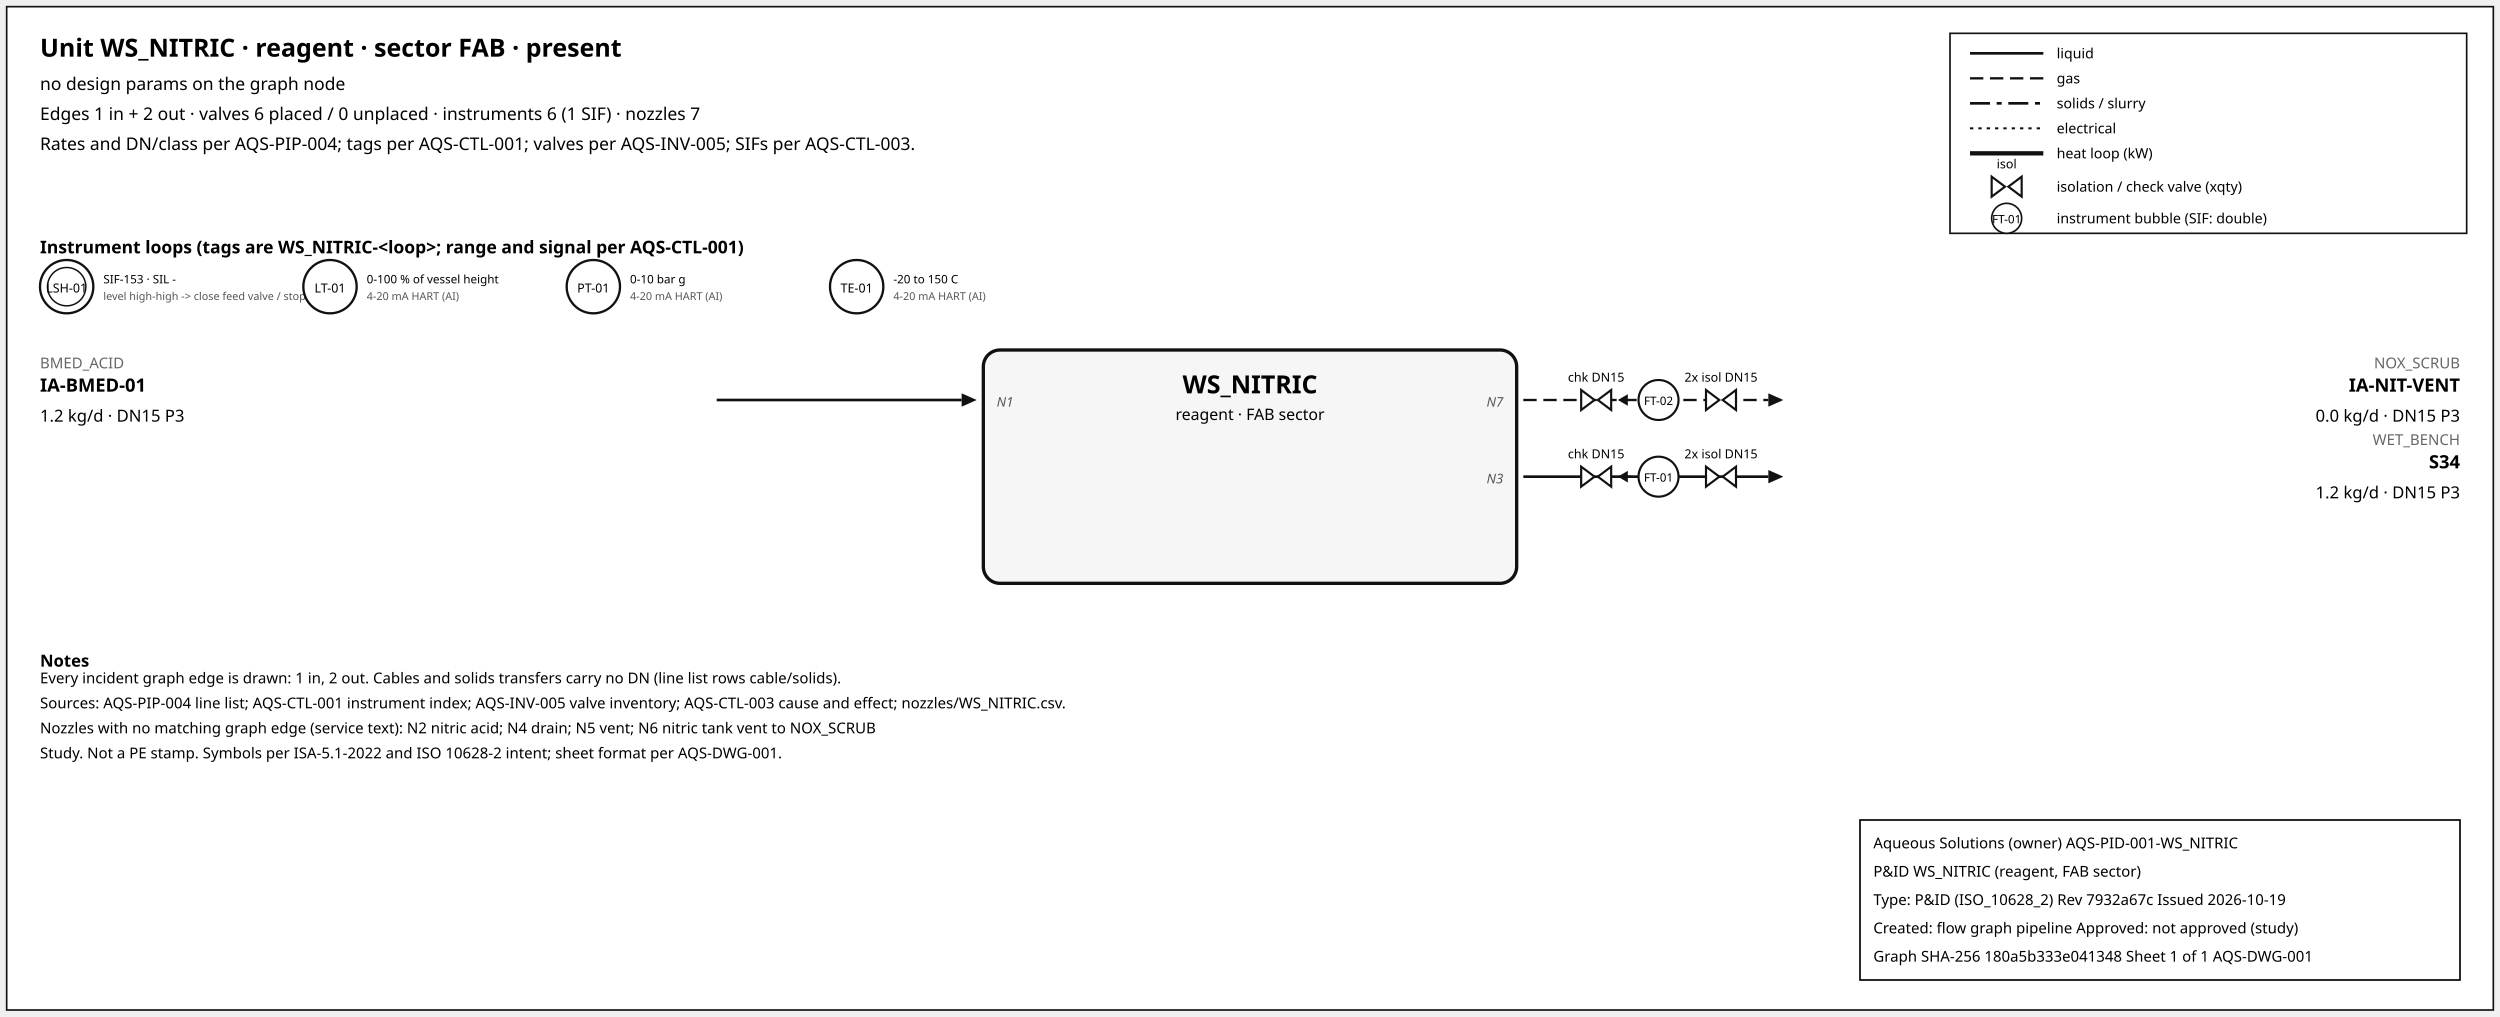
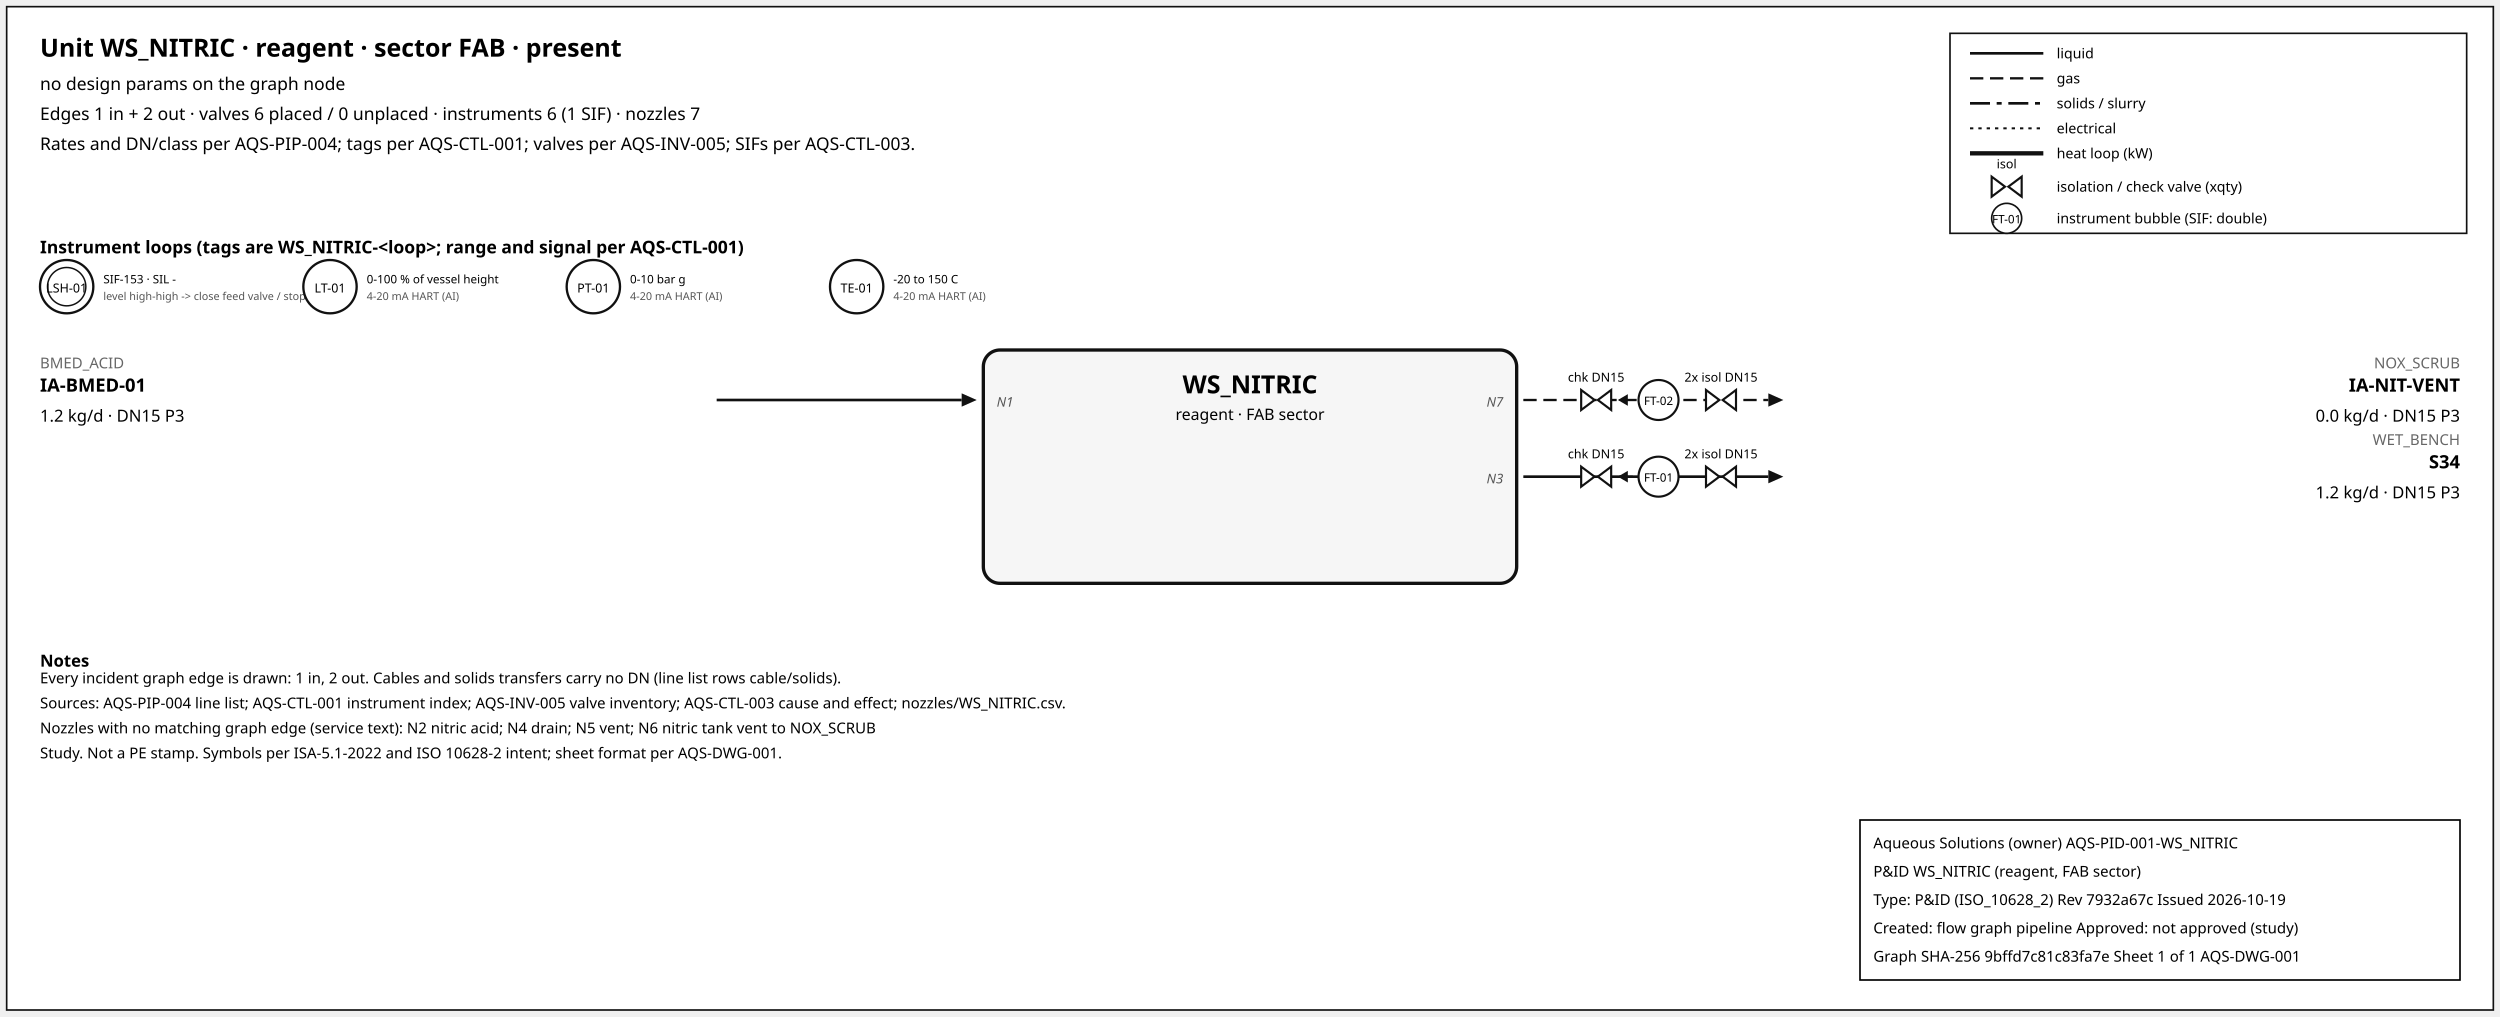
<svg xmlns="http://www.w3.org/2000/svg" width="1500" height="610" font-family="sans-serif">
  <rect x="4" y="4" width="1492" height="602" fill="white" stroke="#111" />
  <text x="24" y="34" font-size="15" font-weight="600">Unit WS_NITRIC · reagent · sector FAB · present</text>
  <text x="24" y="54" font-size="10.5">no design params on the graph node</text>
  <text x="24" y="72" font-size="10.5">Edges 1 in + 2 out · valves 6 placed / 0 unplaced · instruments 6 (1 SIF) · nozzles 7</text>
  <text x="24" y="90" font-size="10.5">Rates and DN/class per AQS-PIP-004; tags per AQS-CTL-001; valves per AQS-INV-005; SIFs per AQS-CTL-003.</text>
  <rect x="1170" y="20" width="310" height="120" fill="white" stroke="#111" />
  <line x1="1182" y1="32" x2="1226" y2="32" stroke="#111" stroke-width="1.6" />
  <text x="1234" y="35" font-size="8.5">liquid</text>
  <line x1="1182" y1="47" x2="1226" y2="47" stroke="#111" stroke-width="1.4" stroke-dasharray="8,4" />
  <text x="1234" y="50" font-size="8.5">gas</text>
  <line x1="1182" y1="62" x2="1226" y2="62" stroke="#111" stroke-width="1.6" stroke-dasharray="12,4,3,4" />
  <text x="1234" y="65" font-size="8.5">solids / slurry</text>
  <line x1="1182" y1="77" x2="1226" y2="77" stroke="#111" stroke-width="1.2" stroke-dasharray="2,3" />
  <text x="1234" y="80" font-size="8.5">electrical</text>
  <line x1="1182" y1="92" x2="1226" y2="92" stroke="#111" stroke-width="2.6" />
  <text x="1234" y="95" font-size="8.5">heat loop (kW)</text>
  <path d="M 1195.0,106 L 1203.0,112 L 1195.0,118 Z M 1213.0,106 L 1205.0,112 L 1213.0,118 Z" fill="white" stroke="#111" stroke-width="1.3" />
  <text x="1204.0" y="101.0" font-size="7.5" text-anchor="middle">isol</text>
  <text x="1234" y="115" font-size="8.5">isolation / check valve (xqty)</text>
  <circle cx="1204" cy="131" r="9" fill="white" stroke="#111" />
  <text x="1204" y="134" font-size="7" text-anchor="middle">FT-01</text>
  <text x="1234" y="134" font-size="8.5">instrument bubble (SIF: double)</text>
  <text x="24" y="152" font-size="10.5" font-weight="600">Instrument loops (tags are WS_NITRIC-&lt;loop&gt;; range and signal per AQS-CTL-001)</text>
  <circle cx="40" cy="172" r="16" fill="white" stroke="#111" stroke-width="1.4" />
  <circle cx="40" cy="172" r="11.5" fill="none" stroke="#111" stroke-width="0.9" />
  <text x="40" y="175.5" font-size="7.5" text-anchor="middle">LSH-01</text>
  <text x="62" y="170" font-size="7">SIF-153 · SIL -</text>
  <text x="62" y="180" font-size="6.5" fill="#555">level high-high -&gt; close feed valve / stop f</text>
  <circle cx="198" cy="172" r="16" fill="white" stroke="#111" stroke-width="1.4" />
  <text x="198" y="175.5" font-size="7.5" text-anchor="middle">LT-01</text>
  <text x="220" y="170" font-size="7">0-100 % of vessel height</text>
  <text x="220" y="180" font-size="6.5" fill="#555">4-20 mA HART (AI)</text>
  <circle cx="356" cy="172" r="16" fill="white" stroke="#111" stroke-width="1.4" />
  <text x="356" y="175.5" font-size="7.5" text-anchor="middle">PT-01</text>
  <text x="378" y="170" font-size="7">0-10 bar g</text>
  <text x="378" y="180" font-size="6.5" fill="#555">4-20 mA HART (AI)</text>
  <circle cx="514" cy="172" r="16" fill="white" stroke="#111" stroke-width="1.4" />
  <text x="514" y="175.5" font-size="7.5" text-anchor="middle">TE-01</text>
  <text x="536" y="170" font-size="7">-20 to 150 C</text>
  <text x="536" y="180" font-size="6.5" fill="#555">4-20 mA HART (AI)</text>
  <rect x="590" y="210" width="320" height="140" rx="10" fill="#f6f6f6" stroke="#111" stroke-width="2" />
  <text x="750.0" y="236" font-size="15" font-weight="700" text-anchor="middle">WS_NITRIC</text>
  <text x="750.0" y="252" font-size="9.5" text-anchor="middle">reagent · FAB sector</text>
  <line x1="430" y1="240" x2="577" y2="240" stroke="#111" stroke-width="1.6" class="edge-in" />
  <polygon points="586,240 577,236 577,244" fill="#111" />
  <text x="24" y="221" font-size="9" fill="#666" text-anchor="start">BMED_ACID</text>
  <text x="24" y="235" font-size="11" font-weight="600" text-anchor="start">IA-BMED-01</text>
  <text x="24" y="253" font-size="10" text-anchor="start">1.2 kg/d · DN15 P3</text>
  <text x="598" y="244" font-size="8" font-style="italic" fill="#555" text-anchor="start">N1</text>
  <line x1="914" y1="240" x2="1061" y2="240" stroke="#111" stroke-width="1.4" stroke-dasharray="8,4" class="edge-out" />
  <polygon points="1070,240 1061,236 1061,244" fill="#111" />
  <text x="1476" y="221" font-size="9" fill="#666" text-anchor="end">NOX_SCRUB</text>
  <text x="1476" y="235" font-size="11" font-weight="600" text-anchor="end">IA-NIT-VENT</text>
  <text x="1476" y="253" font-size="10" text-anchor="end">0.0 kg/d · DN15 P3</text>
  <text x="902" y="244" font-size="8" font-style="italic" fill="#555" text-anchor="end">N7</text>
  <line x1="979.7" y1="240" x2="971.7" y2="240" stroke="#111" stroke-width="1.2" />
  <polygon points="970.7,240 976.7,236.5 976.7,243.5" fill="#111" />
  <path d="M 948.7,234 L 956.7,240 L 948.7,246 Z M 966.7,234 L 958.7,240 L 966.7,246 Z" fill="white" stroke="#111" stroke-width="1.3" />
  <text x="957.7" y="229.0" font-size="7.5" text-anchor="middle">chk DN15</text>
  <path d="M 1023.6,234 L 1031.6,240 L 1023.6,246 Z M 1041.6,234 L 1033.6,240 L 1041.6,246 Z" fill="white" stroke="#111" stroke-width="1.3" />
  <text x="1032.6" y="229.0" font-size="7.5" text-anchor="middle">2x isol DN15</text>
  <circle cx="995.12" cy="240" r="12" fill="white" stroke="#111" stroke-width="1.3" />
  <text x="995.12" y="243" font-size="7" text-anchor="middle">FT-02</text>
  <line x1="914" y1="286" x2="1061" y2="286" stroke="#111" stroke-width="1.6" class="edge-out" />
  <polygon points="1070,286 1061,282 1061,290" fill="#111" />
  <text x="1476" y="267" font-size="9" fill="#666" text-anchor="end">WET_BENCH</text>
  <text x="1476" y="281" font-size="11" font-weight="600" text-anchor="end">S34</text>
  <text x="1476" y="299" font-size="10" text-anchor="end">1.2 kg/d · DN15 P3</text>
  <text x="902" y="290" font-size="8" font-style="italic" fill="#555" text-anchor="end">N3</text>
  <line x1="979.7" y1="286" x2="971.7" y2="286" stroke="#111" stroke-width="1.2" />
  <polygon points="970.7,286 976.7,282.5 976.7,289.5" fill="#111" />
  <path d="M 948.7,280 L 956.7,286 L 948.7,292 Z M 966.7,280 L 958.7,286 L 966.7,292 Z" fill="white" stroke="#111" stroke-width="1.3" />
  <text x="957.7" y="275.0" font-size="7.5" text-anchor="middle">chk DN15</text>
  <path d="M 1023.6,280 L 1031.6,286 L 1023.6,292 Z M 1041.6,280 L 1033.6,286 L 1041.6,292 Z" fill="white" stroke="#111" stroke-width="1.3" />
  <text x="1032.6" y="275.0" font-size="7.5" text-anchor="middle">2x isol DN15</text>
  <circle cx="995.12" cy="286" r="12" fill="white" stroke="#111" stroke-width="1.3" />
  <text x="995.12" y="289" font-size="7" text-anchor="middle">FT-01</text>
  <text x="24" y="400" font-size="10" font-weight="600">Notes</text>
  <text x="24" y="410" font-size="9">Every incident graph edge is drawn: 1 in, 2 out. Cables and solids transfers carry no DN (line list rows cable/solids).</text>
  <text x="24" y="425" font-size="9">Sources: AQS-PIP-004 line list; AQS-CTL-001 instrument index; AQS-INV-005 valve inventory; AQS-CTL-003 cause and effect; nozzles/WS_NITRIC.csv.</text>
  <text x="24" y="440" font-size="9">Nozzles with no matching graph edge (service text): N2 nitric acid; N4 drain; N5 vent; N6 nitric tank vent to NOX_SCRUB</text>
  <text x="24" y="455" font-size="9">Study. Not a PE stamp. Symbols per ISA-5.1-2022 and ISO 10628-2 intent; sheet format per AQS-DWG-001.</text>
  <g id="aqs-title-block">
    <rect x="1116" y="492" width="360" height="96" fill="white" stroke="black" stroke-width="1" />
    <text x="1124" y="509" font-size="9">Aqueous Solutions (owner)   AQS-PID-001-WS_NITRIC</text>
    <text x="1124" y="526" font-size="9">P&amp;ID WS_NITRIC (reagent, FAB sector)</text>
    <text x="1124" y="543" font-size="9">Type: P&amp;ID (ISO_10628_2)   Rev 7932a67c   Issued 2026-10-19</text>
    <text x="1124" y="560" font-size="9">Created: flow graph pipeline   Approved: not approved (study)</text>
-     <text x="1124" y="577" font-size="9">Graph SHA-256 180a5b333e041348   Sheet 1 of 1   AQS-DWG-001</text>
+     <text x="1124" y="577" font-size="9">Graph SHA-256 9bffd7c81c83fa7e   Sheet 1 of 1   AQS-DWG-001</text>
  </g>
</svg>
